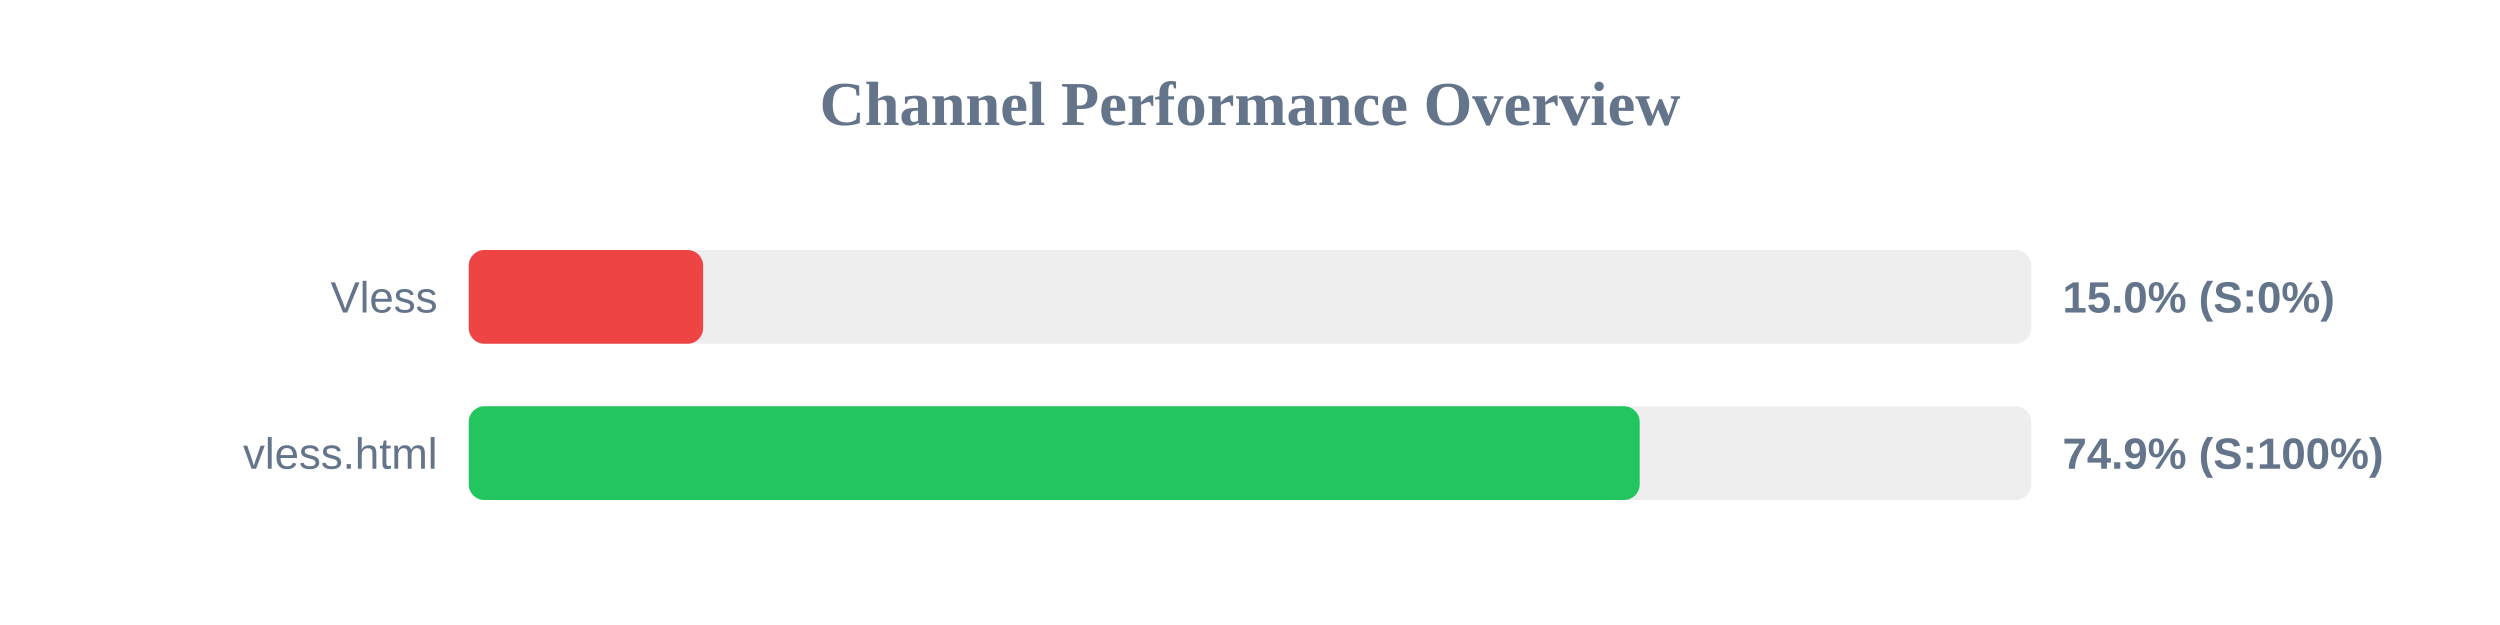
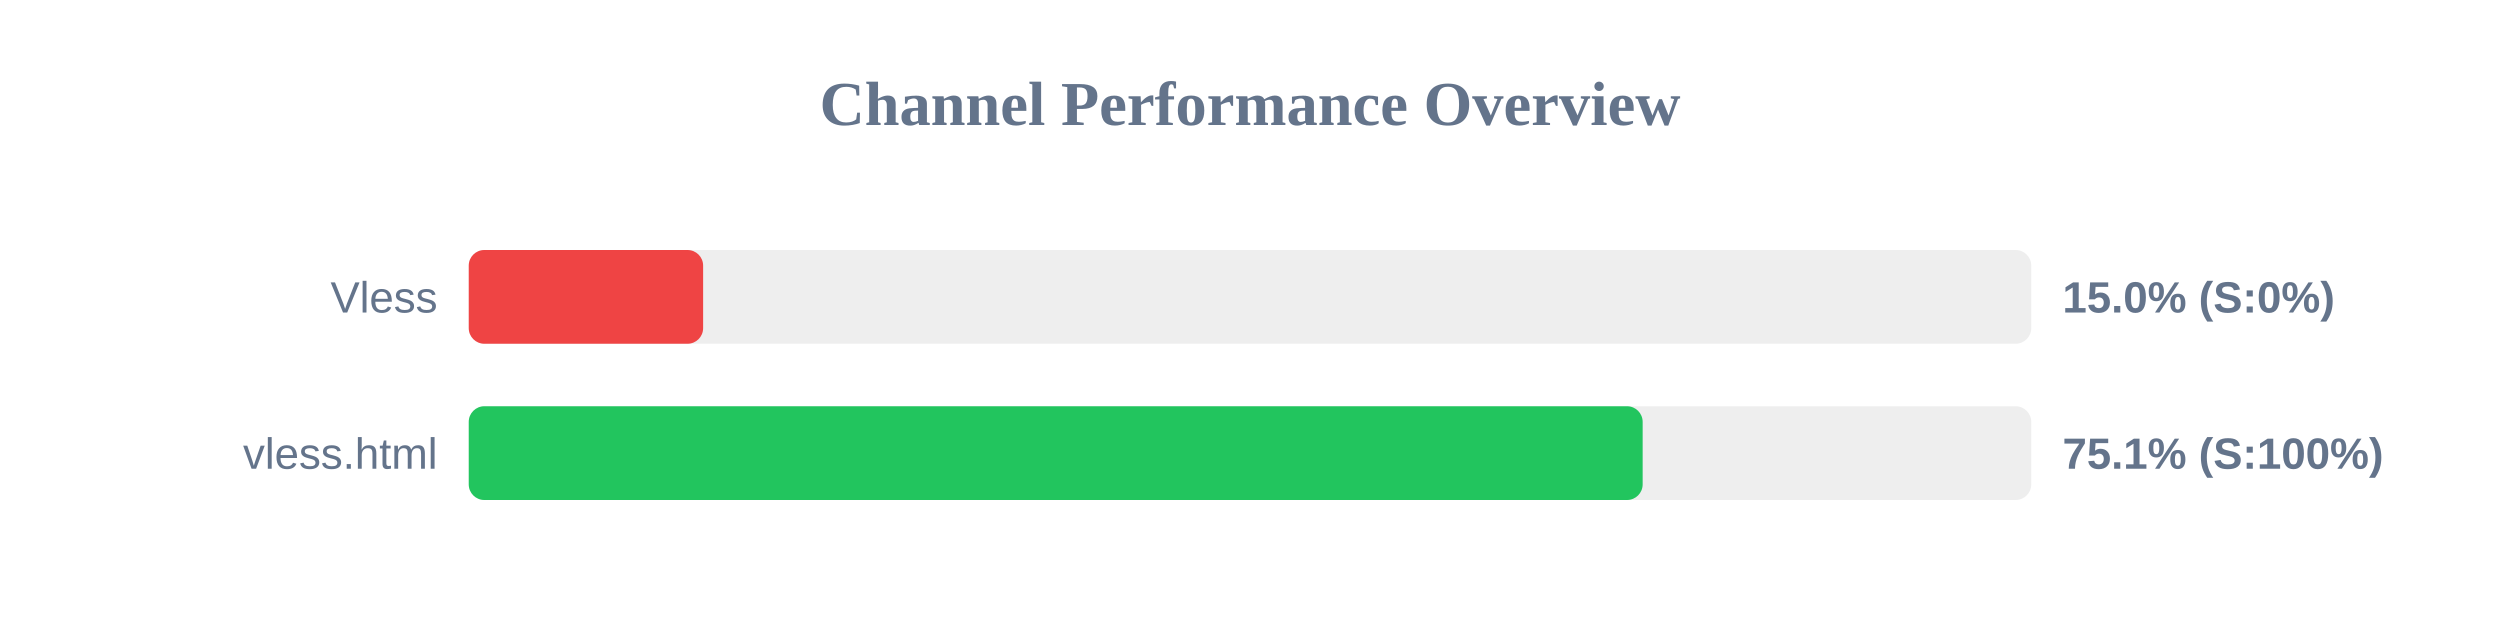
<svg xmlns="http://www.w3.org/2000/svg" width="800" height="200" version="1.1">
  <style>
        .row { font: 14px Arial; fill: #64748b; }
        .score { font: bold 14px Arial; fill: #64748b; }
    </style>
  <text x="400" y="40" text-anchor="middle" font-size="20px" font-weight="bold" fill="#64748b">Channel Performance Overview</text>
  <rect x="150" y="80" width="500" height="30" fill="#eee" rx="5" />
  <rect x="150" y="80" width="75.0" height="30" fill="#ef4444" rx="5" />
  <text x="140" y="100" text-anchor="end" class="row">Vless</text>
  <text x="660" y="100" text-anchor="start" class="score">15.0% (S:0%)</text>
  <rect x="150" y="130" width="500" height="30" fill="#eee" rx="5" />
-   <rect x="150" y="130" width="374.7" height="30" fill="#22c55e" rx="5" />
+   <rect x="150" y="130" width="375.65" height="30" fill="#22c55e" rx="5" />
  <text x="140" y="150" text-anchor="end" class="row">vless.html</text>
-   <text x="660" y="150" text-anchor="start" class="score">74.9% (S:100%)</text>
+   <text x="660" y="150" text-anchor="start" class="score">75.1% (S:100%)</text>
</svg>
